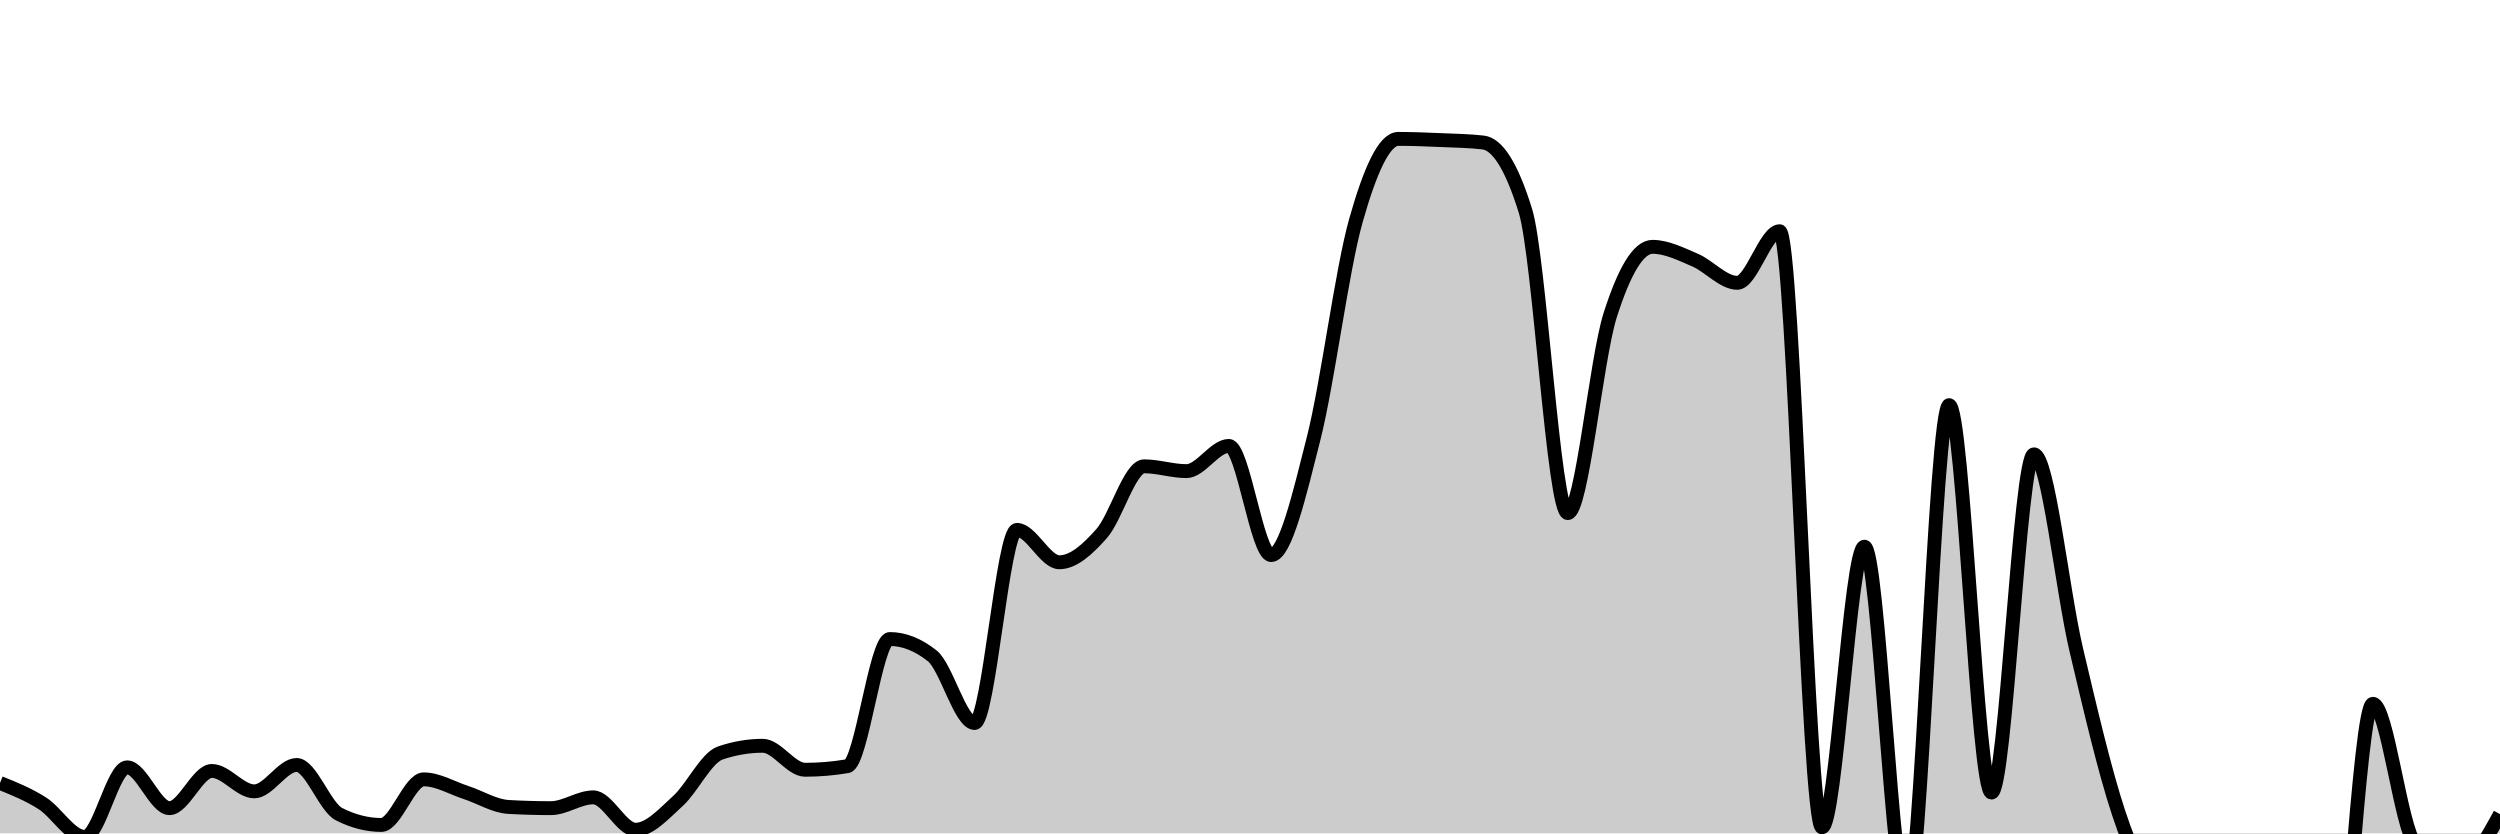
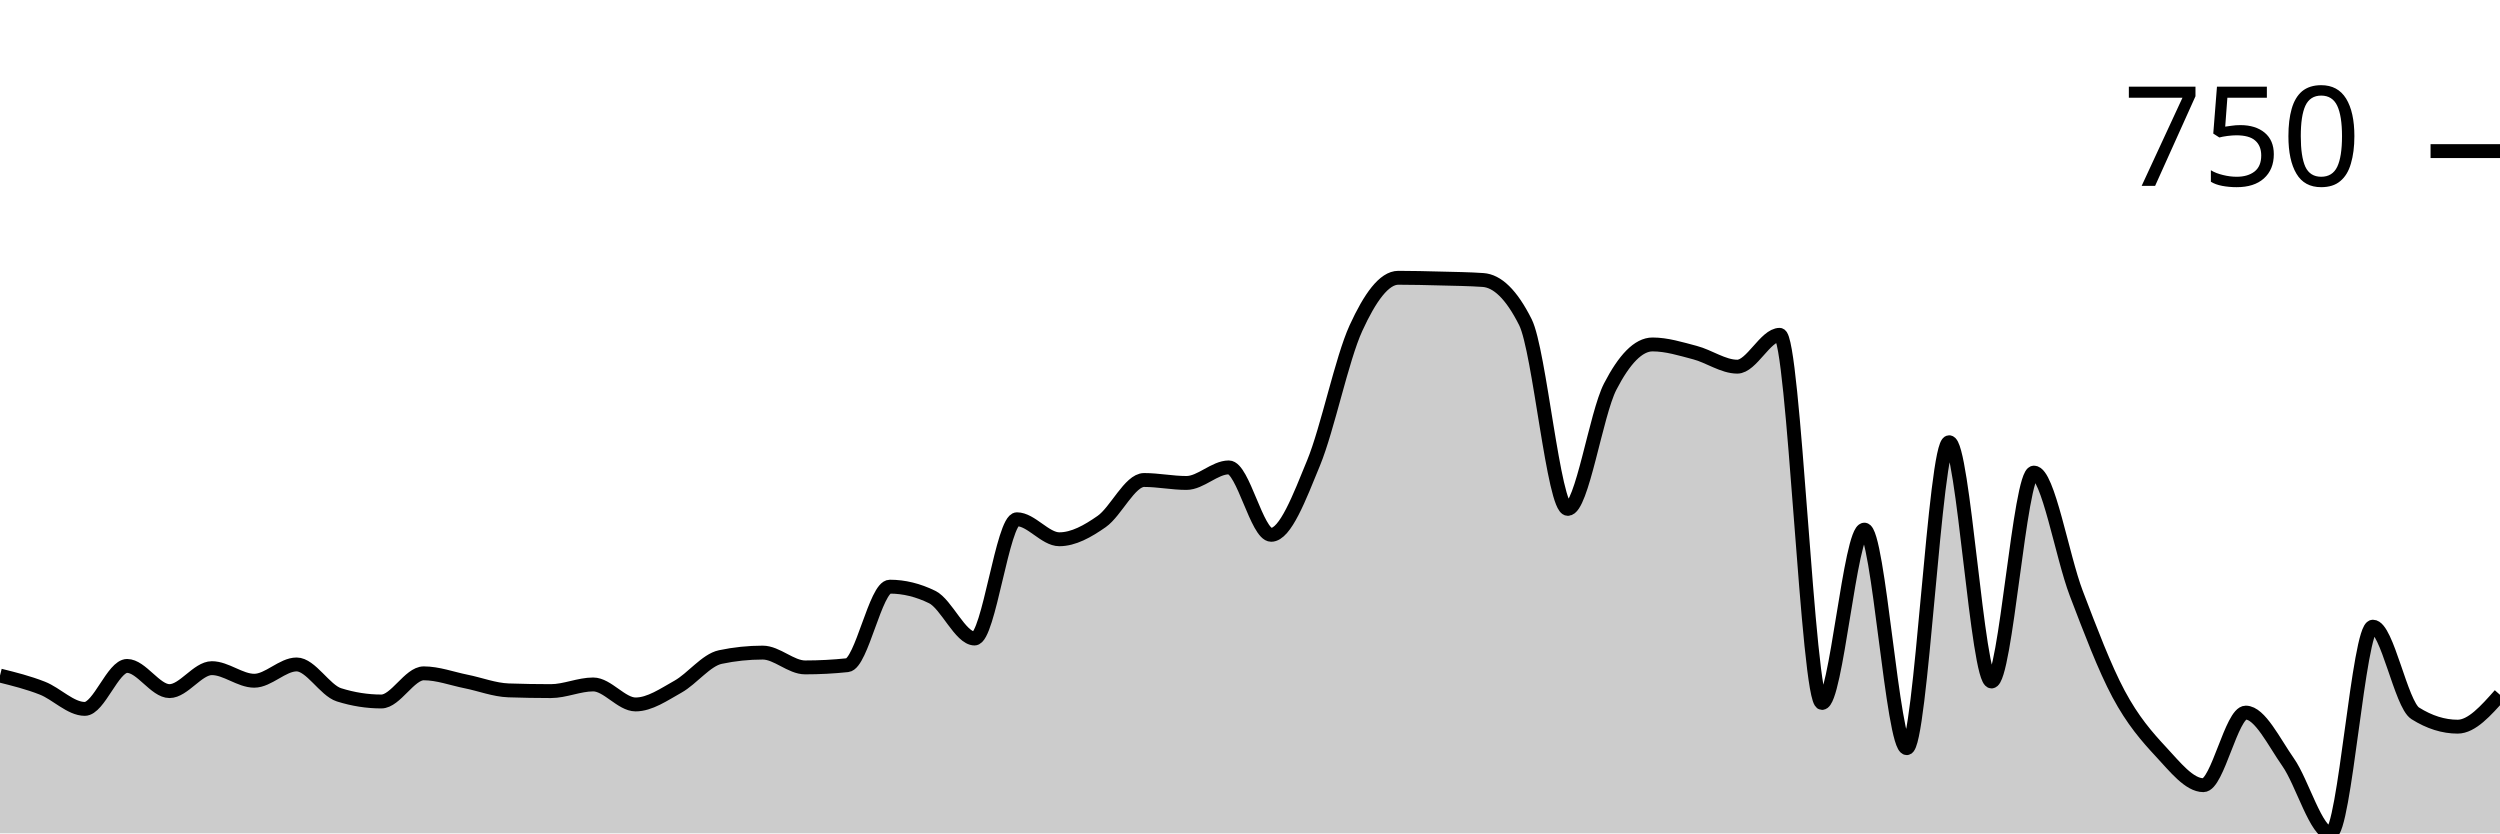
<svg xmlns="http://www.w3.org/2000/svg" viewBox="0 0 180 60">
-   <g transform="translate(0,10)">
-     <path class="area" fill="rgba(0, 0, 0, 0.2)" d="M0,46.373C1.017,46.783,2.034,47.193,3.051,47.841C4.068,48.489,5.085,50.259,6.102,50.259C7.119,50.259,8.136,45.25,9.153,45.25C10.169,45.25,11.186,48.187,12.203,48.187C13.22,48.187,14.237,45.509,15.254,45.509C16.271,45.509,17.288,46.978,18.305,46.978C19.322,46.978,20.339,45.078,21.356,45.078C22.373,45.078,23.39,48.1,24.407,48.618C25.424,49.136,26.441,49.396,27.458,49.396C28.475,49.396,29.492,46.114,30.508,46.114C31.525,46.114,32.542,46.733,33.559,47.064C34.576,47.395,35.593,48.043,36.61,48.1C37.627,48.158,38.644,48.187,39.661,48.187C40.678,48.187,41.695,47.409,42.712,47.409C43.729,47.409,44.746,49.741,45.763,49.741C46.78,49.741,47.797,48.59,48.814,47.668C49.831,46.747,50.847,44.56,51.864,44.214C52.881,43.869,53.898,43.696,54.915,43.696C55.932,43.696,56.949,45.423,57.966,45.423C58.983,45.423,60,45.337,61.017,45.164C62.034,44.991,63.051,36.01,64.068,36.01C65.085,36.01,66.102,36.413,67.119,37.219C68.136,38.025,69.153,42.055,70.169,42.055C71.186,42.055,72.203,28.152,73.22,28.152C74.237,28.152,75.254,30.484,76.271,30.484C77.288,30.484,78.305,29.562,79.322,28.411C80.339,27.26,81.356,23.575,82.373,23.575C83.39,23.575,84.407,23.921,85.424,23.921C86.441,23.921,87.458,22.107,88.475,22.107C89.492,22.107,90.508,29.965,91.525,29.965C92.542,29.965,93.559,25.604,94.576,21.589C95.593,17.573,96.61,9.47,97.627,5.872C98.644,2.274,99.661,0,100.678,0C101.695,0,102.712,0.043,103.729,0.086C104.746,0.13,105.763,0.144,106.78,0.259C107.797,0.374,108.814,1.9,109.831,5.181C110.847,8.463,111.864,26.943,112.881,26.943C113.898,26.943,114.915,15.889,115.932,12.694C116.949,9.499,117.966,7.772,118.983,7.772C120,7.772,121.017,8.29,122.034,8.722C123.051,9.154,124.068,10.363,125.085,10.363C126.102,10.363,127.119,6.649,128.136,6.649C129.153,6.649,130.169,49.568,131.186,49.568C132.203,49.568,133.22,29.361,134.237,29.361C135.254,29.361,136.271,54.836,137.288,54.836C138.305,54.836,139.322,19.171,140.339,19.171C141.356,19.171,142.373,47.064,143.39,47.064C144.407,47.064,145.424,22.712,146.441,22.712C147.458,22.712,148.475,32.484,149.492,36.788C150.508,41.091,151.525,45.452,152.542,48.532C153.559,51.612,154.576,53.497,155.593,55.268C156.61,57.038,157.627,59.154,158.644,59.154C159.661,59.154,160.678,50.691,161.695,50.691C162.712,50.691,163.729,54.131,164.746,56.477C165.763,58.823,166.78,64.767,167.797,64.767C168.814,64.767,169.831,40.674,170.847,40.674C171.864,40.674,172.881,49.741,173.898,50.777C174.915,51.813,175.932,52.332,176.949,52.332C177.966,52.332,178.983,50.475,180,48.618L180,50C178.983,50,177.966,50,176.949,50C175.932,50,174.915,50,173.898,50C172.881,50,171.864,50,170.847,50C169.831,50,168.814,50,167.797,50C166.78,50,165.763,50,164.746,50C163.729,50,162.712,50,161.695,50C160.678,50,159.661,50,158.644,50C157.627,50,156.61,50,155.593,50C154.576,50,153.559,50,152.542,50C151.525,50,150.508,50,149.492,50C148.475,50,147.458,50,146.441,50C145.424,50,144.407,50,143.39,50C142.373,50,141.356,50,140.339,50C139.322,50,138.305,50,137.288,50C136.271,50,135.254,50,134.237,50C133.22,50,132.203,50,131.186,50C130.169,50,129.153,50,128.136,50C127.119,50,126.102,50,125.085,50C124.068,50,123.051,50,122.034,50C121.017,50,120,50,118.983,50C117.966,50,116.949,50,115.932,50C114.915,50,113.898,50,112.881,50C111.864,50,110.847,50,109.831,50C108.814,50,107.797,50,106.78,50C105.763,50,104.746,50,103.729,50C102.712,50,101.695,50,100.678,50C99.661,50,98.644,50,97.627,50C96.61,50,95.593,50,94.576,50C93.559,50,92.542,50,91.525,50C90.508,50,89.492,50,88.475,50C87.458,50,86.441,50,85.424,50C84.407,50,83.39,50,82.373,50C81.356,50,80.339,50,79.322,50C78.305,50,77.288,50,76.271,50C75.254,50,74.237,50,73.22,50C72.203,50,71.186,50,70.169,50C69.153,50,68.136,50,67.119,50C66.102,50,65.085,50,64.068,50C63.051,50,62.034,50,61.017,50C60,50,58.983,50,57.966,50C56.949,50,55.932,50,54.915,50C53.898,50,52.881,50,51.864,50C50.847,50,49.831,50,48.814,50C47.797,50,46.78,50,45.763,50C44.746,50,43.729,50,42.712,50C41.695,50,40.678,50,39.661,50C38.644,50,37.627,50,36.61,50C35.593,50,34.576,50,33.559,50C32.542,50,31.525,50,30.508,50C29.492,50,28.475,50,27.458,50C26.441,50,25.424,50,24.407,50C23.39,50,22.373,50,21.356,50C20.339,50,19.322,50,18.305,50C17.288,50,16.271,50,15.254,50C14.237,50,13.22,50,12.203,50C11.186,50,10.169,50,9.153,50C8.136,50,7.119,50,6.102,50C5.085,50,4.068,50,3.051,50C2.034,50,1.017,50,0,50Z" />
-     <path class="line" stroke="black" fill="none" d="M0,46.373C1.017,46.783,2.034,47.193,3.051,47.841C4.068,48.489,5.085,50.259,6.102,50.259C7.119,50.259,8.136,45.25,9.153,45.25C10.169,45.25,11.186,48.187,12.203,48.187C13.22,48.187,14.237,45.509,15.254,45.509C16.271,45.509,17.288,46.978,18.305,46.978C19.322,46.978,20.339,45.078,21.356,45.078C22.373,45.078,23.39,48.1,24.407,48.618C25.424,49.136,26.441,49.396,27.458,49.396C28.475,49.396,29.492,46.114,30.508,46.114C31.525,46.114,32.542,46.733,33.559,47.064C34.576,47.395,35.593,48.043,36.61,48.1C37.627,48.158,38.644,48.187,39.661,48.187C40.678,48.187,41.695,47.409,42.712,47.409C43.729,47.409,44.746,49.741,45.763,49.741C46.78,49.741,47.797,48.59,48.814,47.668C49.831,46.747,50.847,44.56,51.864,44.214C52.881,43.869,53.898,43.696,54.915,43.696C55.932,43.696,56.949,45.423,57.966,45.423C58.983,45.423,60,45.337,61.017,45.164C62.034,44.991,63.051,36.01,64.068,36.01C65.085,36.01,66.102,36.413,67.119,37.219C68.136,38.025,69.153,42.055,70.169,42.055C71.186,42.055,72.203,28.152,73.22,28.152C74.237,28.152,75.254,30.484,76.271,30.484C77.288,30.484,78.305,29.562,79.322,28.411C80.339,27.26,81.356,23.575,82.373,23.575C83.39,23.575,84.407,23.921,85.424,23.921C86.441,23.921,87.458,22.107,88.475,22.107C89.492,22.107,90.508,29.965,91.525,29.965C92.542,29.965,93.559,25.604,94.576,21.589C95.593,17.573,96.61,9.47,97.627,5.872C98.644,2.274,99.661,0,100.678,0C101.695,0,102.712,0.043,103.729,0.086C104.746,0.13,105.763,0.144,106.78,0.259C107.797,0.374,108.814,1.9,109.831,5.181C110.847,8.463,111.864,26.943,112.881,26.943C113.898,26.943,114.915,15.889,115.932,12.694C116.949,9.499,117.966,7.772,118.983,7.772C120,7.772,121.017,8.29,122.034,8.722C123.051,9.154,124.068,10.363,125.085,10.363C126.102,10.363,127.119,6.649,128.136,6.649C129.153,6.649,130.169,49.568,131.186,49.568C132.203,49.568,133.22,29.361,134.237,29.361C135.254,29.361,136.271,54.836,137.288,54.836C138.305,54.836,139.322,19.171,140.339,19.171C141.356,19.171,142.373,47.064,143.39,47.064C144.407,47.064,145.424,22.712,146.441,22.712C147.458,22.712,148.475,32.484,149.492,36.788C150.508,41.091,151.525,45.452,152.542,48.532C153.559,51.612,154.576,53.497,155.593,55.268C156.61,57.038,157.627,59.154,158.644,59.154C159.661,59.154,160.678,50.691,161.695,50.691C162.712,50.691,163.729,54.131,164.746,56.477C165.763,58.823,166.78,64.767,167.797,64.767C168.814,64.767,169.831,40.674,170.847,40.674C171.864,40.674,172.881,49.741,173.898,50.777C174.915,51.813,175.932,52.332,176.949,52.332C177.966,52.332,178.983,50.475,180,48.618" />
+   <g transform="translate(0,20)">
+     <path class="area" fill="rgba(0, 0, 0, 0.2)" d="M0,28.64C1.017,28.893,2.034,29.147,3.051,29.547C4.068,29.947,5.085,31.04,6.102,31.04C7.119,31.04,8.136,27.947,9.153,27.947C10.169,27.947,11.186,29.76,12.203,29.76C13.22,29.76,14.237,28.107,15.254,28.107C16.271,28.107,17.288,29.013,18.305,29.013C19.322,29.013,20.339,27.84,21.356,27.84C22.373,27.84,23.39,29.707,24.407,30.027C25.424,30.347,26.441,30.507,27.458,30.507C28.475,30.507,29.492,28.48,30.508,28.48C31.525,28.48,32.542,28.862,33.559,29.067C34.576,29.271,35.593,29.671,36.61,29.707C37.627,29.742,38.644,29.76,39.661,29.76C40.678,29.76,41.695,29.28,42.712,29.28C43.729,29.28,44.746,30.72,45.763,30.72C46.78,30.72,47.797,30.009,48.814,29.44C49.831,28.871,50.847,27.52,51.864,27.307C52.881,27.093,53.898,26.987,54.915,26.987C55.932,26.987,56.949,28.053,57.966,28.053C58.983,28.053,60,28,61.017,27.893C62.034,27.787,63.051,22.24,64.068,22.24C65.085,22.24,66.102,22.489,67.119,22.987C68.136,23.484,69.153,25.973,70.169,25.973C71.186,25.973,72.203,17.387,73.22,17.387C74.237,17.387,75.254,18.827,76.271,18.827C77.288,18.827,78.305,18.258,79.322,17.547C80.339,16.836,81.356,14.56,82.373,14.56C83.39,14.56,84.407,14.773,85.424,14.773C86.441,14.773,87.458,13.653,88.475,13.653C89.492,13.653,90.508,18.507,91.525,18.507C92.542,18.507,93.559,15.813,94.576,13.333C95.593,10.853,96.61,5.849,97.627,3.627C98.644,1.404,99.661,0,100.678,0C101.695,0,102.712,0.027,103.729,0.053C104.746,0.08,105.763,0.089,106.78,0.16C107.797,0.231,108.814,1.173,109.831,3.2C110.847,5.227,111.864,16.64,112.881,16.64C113.898,16.64,114.915,9.813,115.932,7.84C116.949,5.867,117.966,4.8,118.983,4.8C120,4.8,121.017,5.12,122.034,5.387C123.051,5.653,124.068,6.4,125.085,6.4C126.102,6.4,127.119,4.107,128.136,4.107C129.153,4.107,130.169,30.613,131.186,30.613C132.203,30.613,133.22,18.133,134.237,18.133C135.254,18.133,136.271,33.867,137.288,33.867C138.305,33.867,139.322,11.84,140.339,11.84C141.356,11.84,142.373,29.067,143.39,29.067C144.407,29.067,145.424,14.027,146.441,14.027C147.458,14.027,148.475,20.062,149.492,22.72C150.508,25.378,151.525,28.071,152.542,29.973C153.559,31.876,154.576,33.04,155.593,34.133C156.61,35.227,157.627,36.533,158.644,36.533C159.661,36.533,160.678,31.307,161.695,31.307C162.712,31.307,163.729,33.431,164.746,34.88C165.763,36.329,166.78,40,167.797,40C168.814,40,169.831,25.12,170.847,25.12C171.864,25.12,172.881,30.72,173.898,31.36C174.915,32,175.932,32.32,176.949,32.32C177.966,32.32,178.983,31.173,180,30.027L180,40C178.983,40,177.966,40,176.949,40C175.932,40,174.915,40,173.898,40C172.881,40,171.864,40,170.847,40C169.831,40,168.814,40,167.797,40C166.78,40,165.763,40,164.746,40C163.729,40,162.712,40,161.695,40C160.678,40,159.661,40,158.644,40C157.627,40,156.61,40,155.593,40C154.576,40,153.559,40,152.542,40C151.525,40,150.508,40,149.492,40C148.475,40,147.458,40,146.441,40C145.424,40,144.407,40,143.39,40C142.373,40,141.356,40,140.339,40C139.322,40,138.305,40,137.288,40C136.271,40,135.254,40,134.237,40C133.22,40,132.203,40,131.186,40C130.169,40,129.153,40,128.136,40C127.119,40,126.102,40,125.085,40C124.068,40,123.051,40,122.034,40C121.017,40,120,40,118.983,40C117.966,40,116.949,40,115.932,40C114.915,40,113.898,40,112.881,40C111.864,40,110.847,40,109.831,40C108.814,40,107.797,40,106.78,40C105.763,40,104.746,40,103.729,40C102.712,40,101.695,40,100.678,40C99.661,40,98.644,40,97.627,40C96.61,40,95.593,40,94.576,40C93.559,40,92.542,40,91.525,40C90.508,40,89.492,40,88.475,40C87.458,40,86.441,40,85.424,40C84.407,40,83.39,40,82.373,40C81.356,40,80.339,40,79.322,40C78.305,40,77.288,40,76.271,40C75.254,40,74.237,40,73.22,40C72.203,40,71.186,40,70.169,40C69.153,40,68.136,40,67.119,40C66.102,40,65.085,40,64.068,40C63.051,40,62.034,40,61.017,40C60,40,58.983,40,57.966,40C56.949,40,55.932,40,54.915,40C53.898,40,52.881,40,51.864,40C50.847,40,49.831,40,48.814,40C47.797,40,46.78,40,45.763,40C44.746,40,43.729,40,42.712,40C41.695,40,40.678,40,39.661,40C38.644,40,37.627,40,36.61,40C35.593,40,34.576,40,33.559,40C32.542,40,31.525,40,30.508,40C29.492,40,28.475,40,27.458,40C26.441,40,25.424,40,24.407,40C23.39,40,22.373,40,21.356,40C20.339,40,19.322,40,18.305,40C17.288,40,16.271,40,15.254,40C14.237,40,13.22,40,12.203,40C11.186,40,10.169,40,9.153,40C8.136,40,7.119,40,6.102,40C5.085,40,4.068,40,3.051,40C2.034,40,1.017,40,0,40Z" />
+     <path class="line" stroke="black" fill="none" d="M0,28.64C1.017,28.893,2.034,29.147,3.051,29.547C4.068,29.947,5.085,31.04,6.102,31.04C7.119,31.04,8.136,27.947,9.153,27.947C10.169,27.947,11.186,29.76,12.203,29.76C13.22,29.76,14.237,28.107,15.254,28.107C16.271,28.107,17.288,29.013,18.305,29.013C19.322,29.013,20.339,27.84,21.356,27.84C22.373,27.84,23.39,29.707,24.407,30.027C25.424,30.347,26.441,30.507,27.458,30.507C28.475,30.507,29.492,28.48,30.508,28.48C31.525,28.48,32.542,28.862,33.559,29.067C34.576,29.271,35.593,29.671,36.61,29.707C37.627,29.742,38.644,29.76,39.661,29.76C40.678,29.76,41.695,29.28,42.712,29.28C43.729,29.28,44.746,30.72,45.763,30.72C46.78,30.72,47.797,30.009,48.814,29.44C49.831,28.871,50.847,27.52,51.864,27.307C52.881,27.093,53.898,26.987,54.915,26.987C55.932,26.987,56.949,28.053,57.966,28.053C58.983,28.053,60,28,61.017,27.893C62.034,27.787,63.051,22.24,64.068,22.24C65.085,22.24,66.102,22.489,67.119,22.987C68.136,23.484,69.153,25.973,70.169,25.973C71.186,25.973,72.203,17.387,73.22,17.387C74.237,17.387,75.254,18.827,76.271,18.827C77.288,18.827,78.305,18.258,79.322,17.547C80.339,16.836,81.356,14.56,82.373,14.56C83.39,14.56,84.407,14.773,85.424,14.773C86.441,14.773,87.458,13.653,88.475,13.653C89.492,13.653,90.508,18.507,91.525,18.507C92.542,18.507,93.559,15.813,94.576,13.333C95.593,10.853,96.61,5.849,97.627,3.627C98.644,1.404,99.661,0,100.678,0C101.695,0,102.712,0.027,103.729,0.053C104.746,0.08,105.763,0.089,106.78,0.16C107.797,0.231,108.814,1.173,109.831,3.2C110.847,5.227,111.864,16.64,112.881,16.64C113.898,16.64,114.915,9.813,115.932,7.84C116.949,5.867,117.966,4.8,118.983,4.8C120,4.8,121.017,5.12,122.034,5.387C123.051,5.653,124.068,6.4,125.085,6.4C126.102,6.4,127.119,4.107,128.136,4.107C129.153,4.107,130.169,30.613,131.186,30.613C132.203,30.613,133.22,18.133,134.237,18.133C135.254,18.133,136.271,33.867,137.288,33.867C138.305,33.867,139.322,11.84,140.339,11.84C141.356,11.84,142.373,29.067,143.39,29.067C144.407,29.067,145.424,14.027,146.441,14.027C147.458,14.027,148.475,20.062,149.492,22.72C150.508,25.378,151.525,28.071,152.542,29.973C153.559,31.876,154.576,33.04,155.593,34.133C156.61,35.227,157.627,36.533,158.644,36.533C159.661,36.533,160.678,31.307,161.695,31.307C162.712,31.307,163.729,33.431,164.746,34.88C165.763,36.329,166.78,40,167.797,40C168.814,40,169.831,25.12,170.847,25.12C171.864,25.12,172.881,30.72,173.898,31.36C174.915,32,175.932,32.32,176.949,32.32C177.966,32.32,178.983,31.173,180,30.027" />
+     <path class="axis-ceiling" stroke-width="1" stroke="black" fill="none" d="M175,-9.12L180,-9.12" />
+     <text class="axis-ceiling-label" font-family="sans-serif" text-anchor="end" font-size="10px" x="170" y="-6.62">750</text>
  </g>
</svg>
